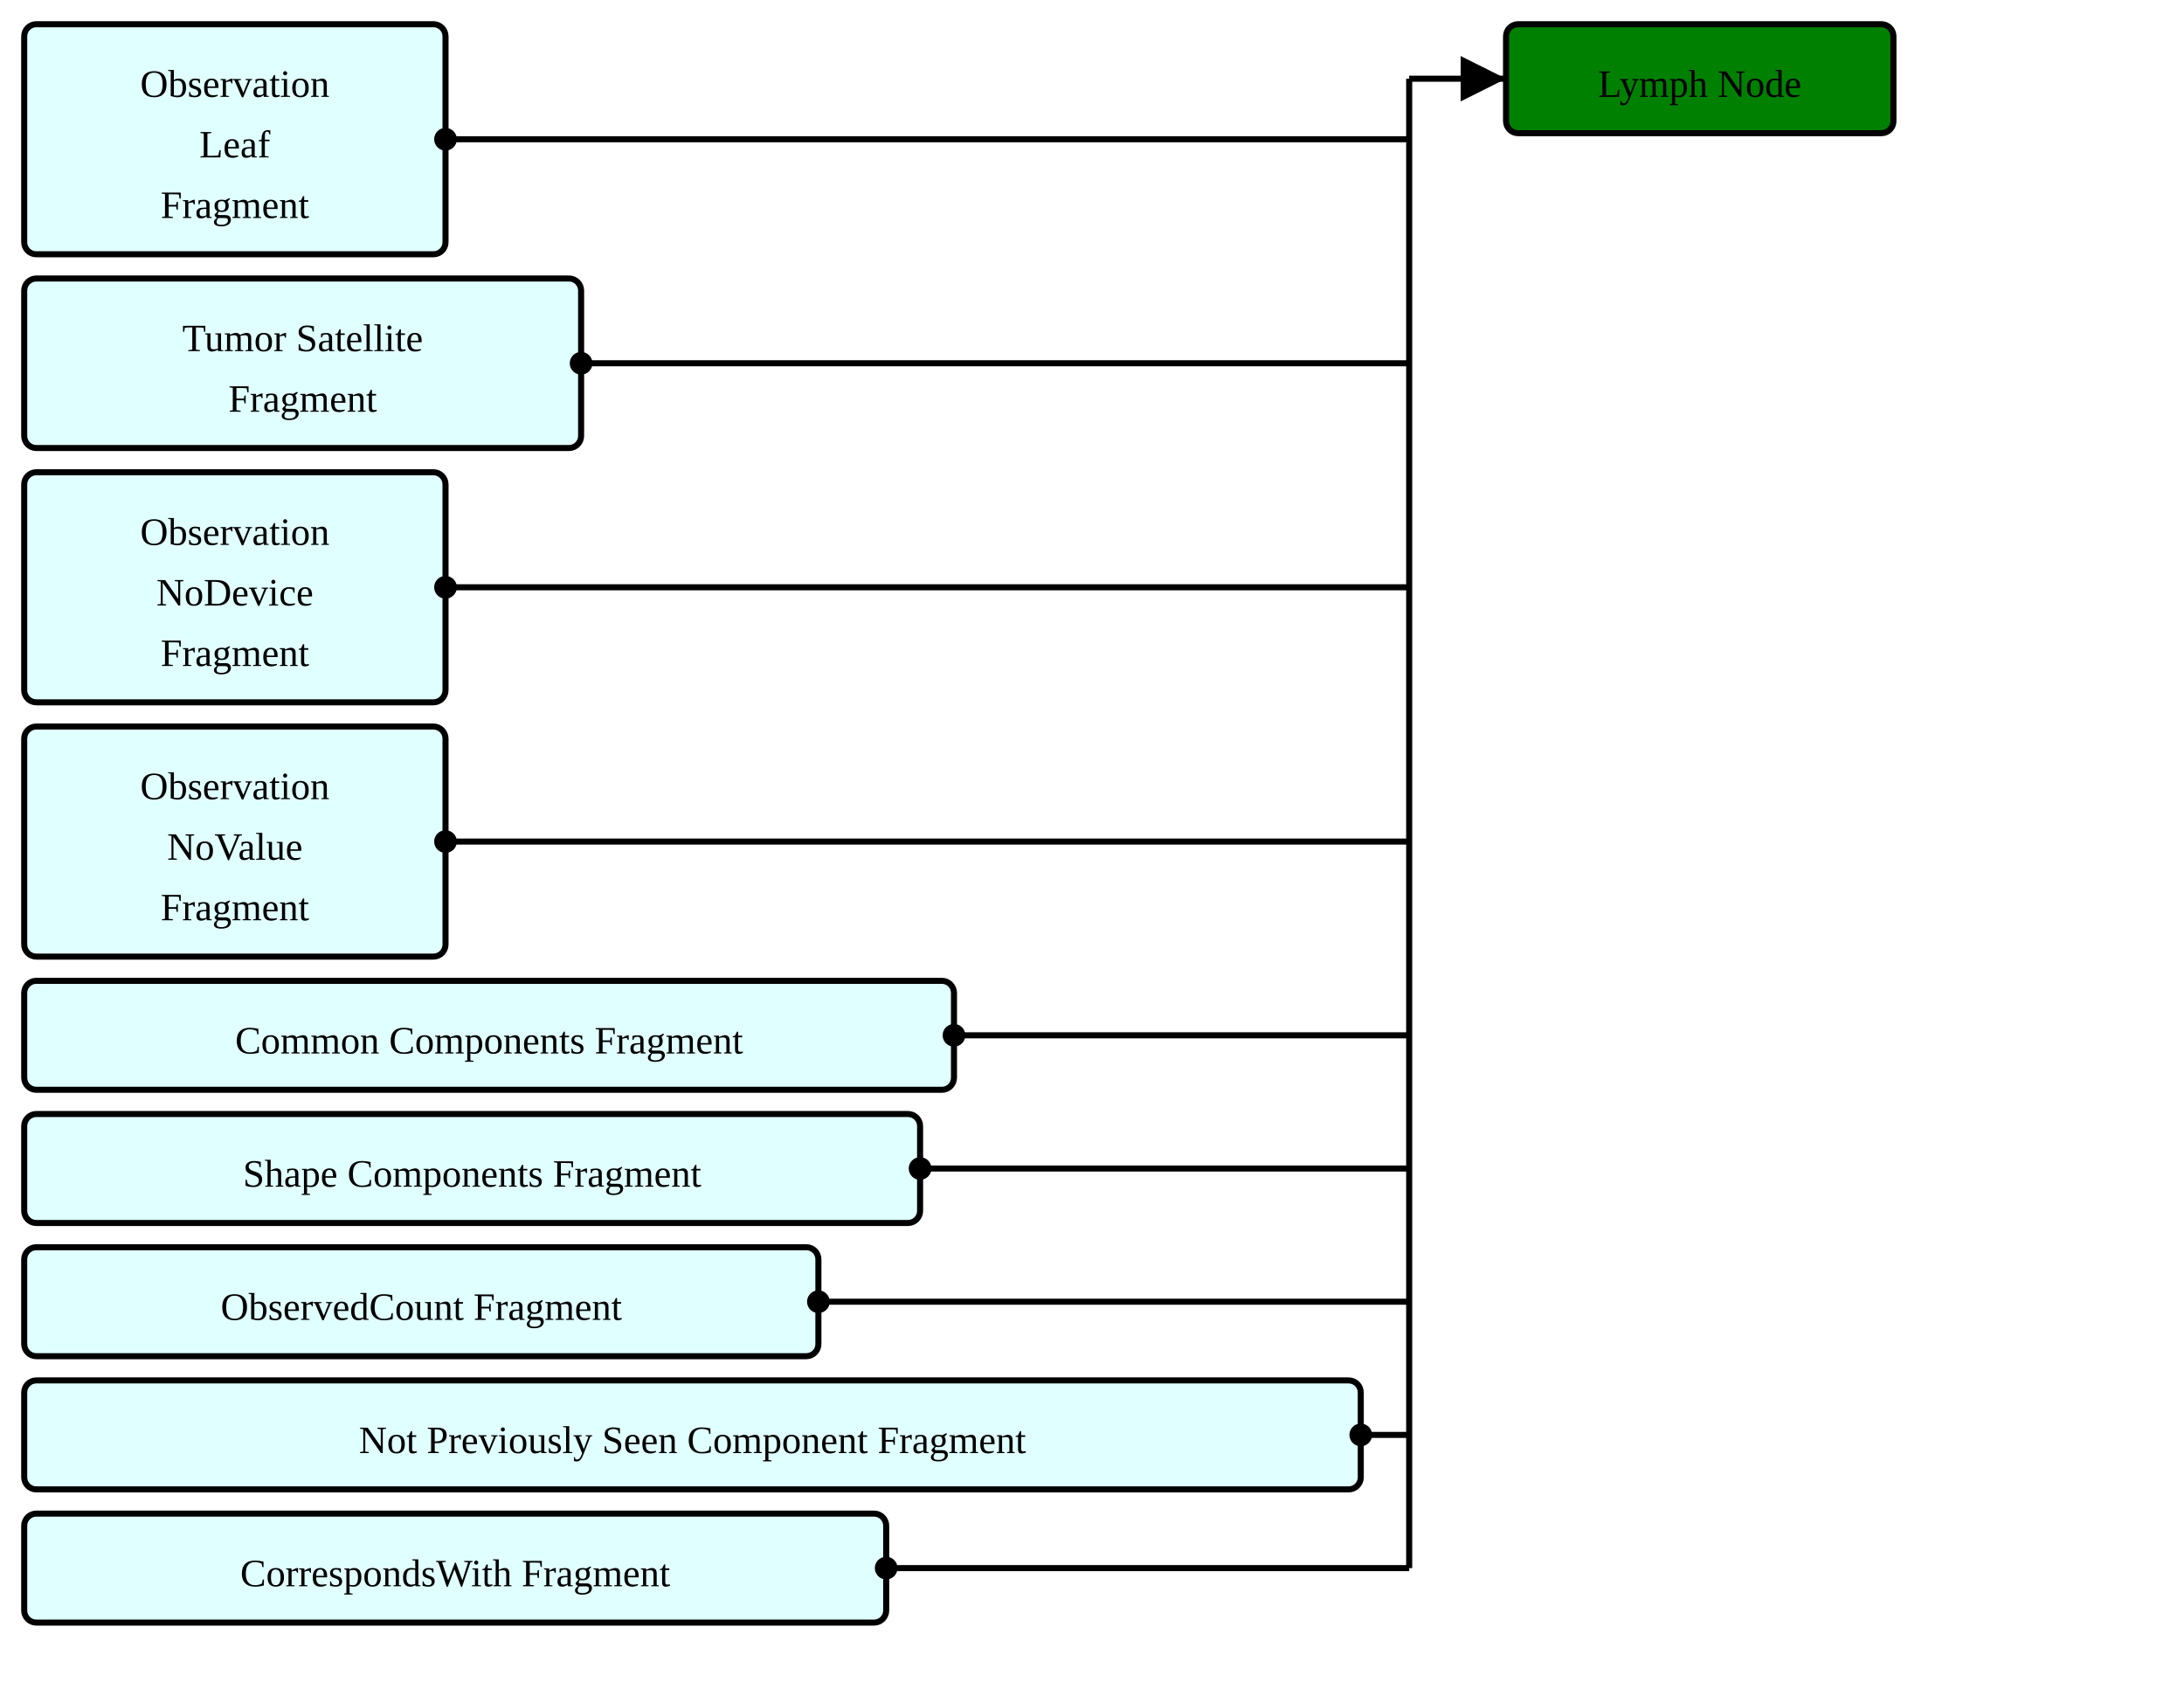
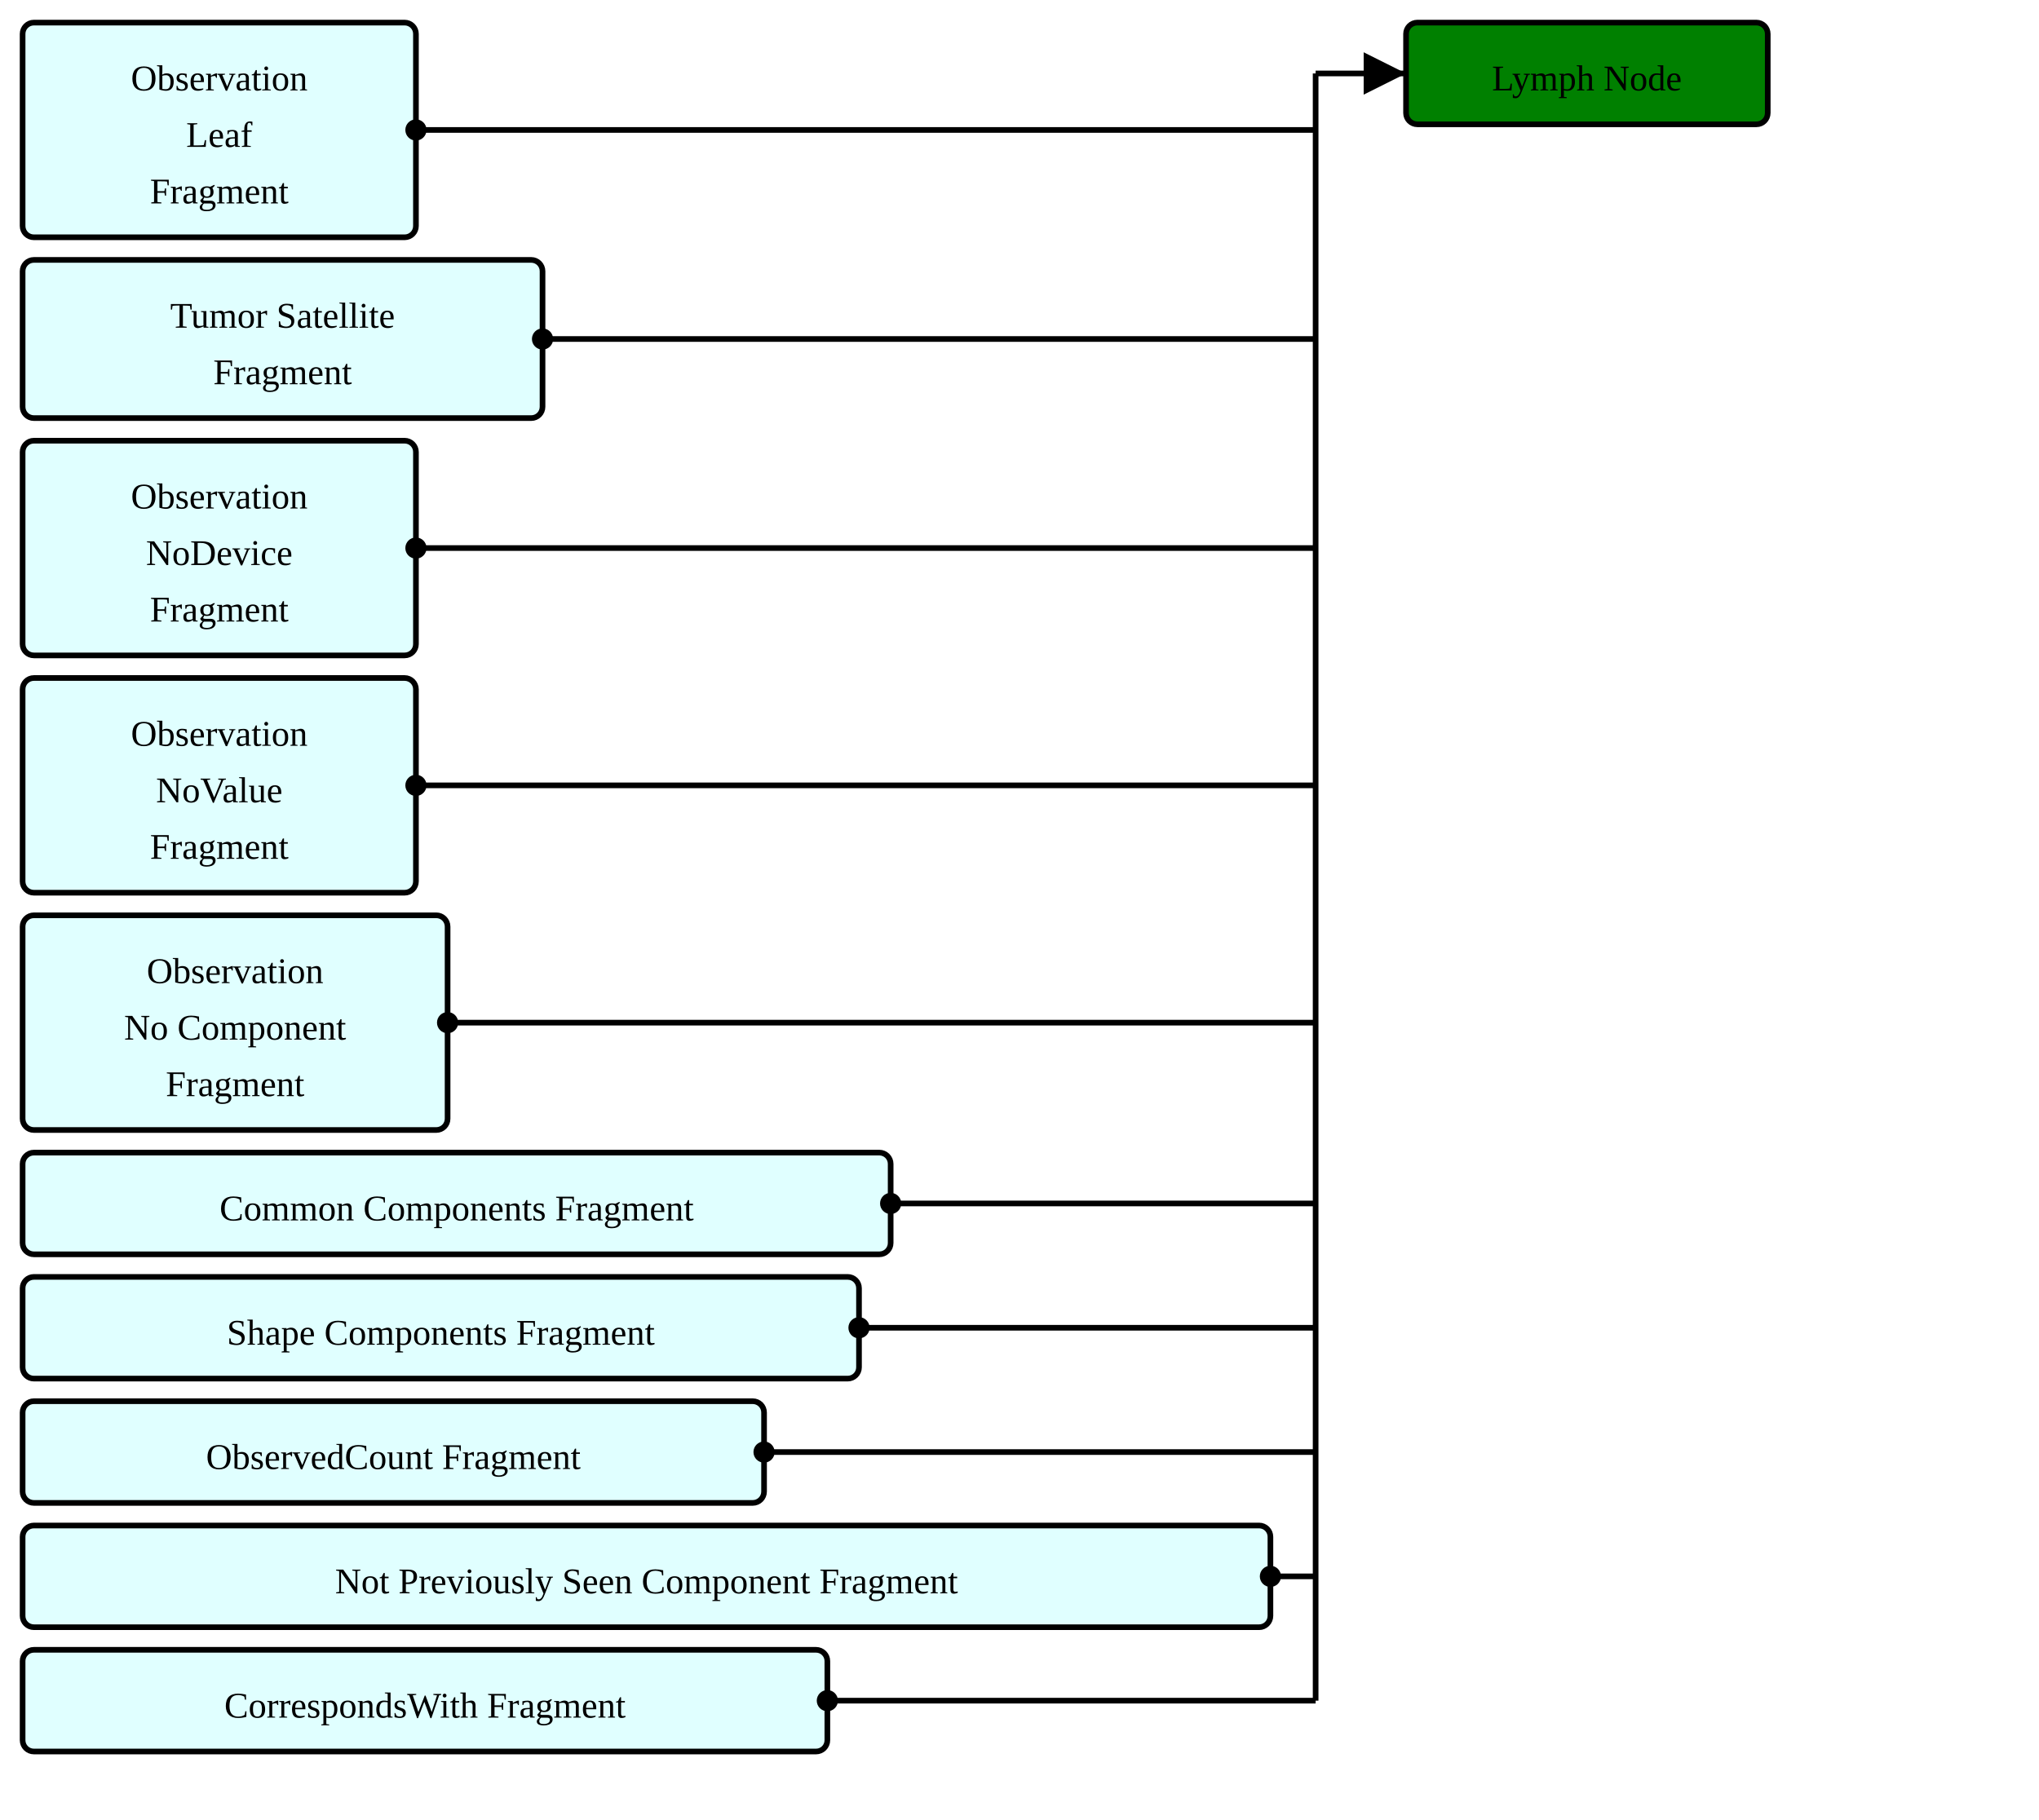
- <svg xmlns="http://www.w3.org/2000/svg" version="1.1" width="676.5" height="525">
+ <svg xmlns="http://www.w3.org/2000/svg" version="1.1" width="676.5" height="603.75">
  <defs>
    <marker id="arrowStart" markerWidth="3.75" markerHeight="3.75" markerUnits="px" refX="1.875" refY="1.875">
      <circle fill="Black" stroke-width="0" cx="1.875" cy="1.875" r="1.875" />
    </marker>
    <marker id="arrowEnd" markerWidth="7.5" markerHeight="7.5" markerUnits="px" refX="7.5" refY="3.75">
      <polygon fill="Black" stroke-width="0" points="0 0 7.5 3.75 0 7.5" />
    </marker>
  </defs>
  <g>
    <g transform="translate(7.5 7.5)">
      <rect fill="LightCyan" stroke="Black" stroke-width="1.875" x="0" y="0" width="130.5" height="71.25" rx="3.75" ry="3.75" />
      <a href="./StructureDefinition-ObservationLeafFragment.html" target="_top">
        <text x="65.25" y="22.5" text-anchor="middle">Observation</text>
      </a>
      <a href="./StructureDefinition-ObservationLeafFragment.html" target="_top">
        <text x="65.25" y="41.25" text-anchor="middle">Leaf</text>
      </a>
      <a href="./StructureDefinition-ObservationLeafFragment.html" target="_top">
        <text x="65.25" y="60" text-anchor="middle">Fragment</text>
      </a>
    </g>
    <g transform="translate(7.5 86.25)">
      <rect fill="LightCyan" stroke="Black" stroke-width="1.875" x="0" y="0" width="172.5" height="52.5" rx="3.75" ry="3.75" />
      <a href="./StructureDefinition-TumorSatelliteFragment.html" target="_top">
        <text x="86.25" y="22.5" text-anchor="middle">Tumor Satellite</text>
      </a>
      <a href="./StructureDefinition-TumorSatelliteFragment.html" target="_top">
        <text x="86.25" y="41.25" text-anchor="middle">Fragment</text>
      </a>
    </g>
    <g transform="translate(7.5 146.25)">
      <rect fill="LightCyan" stroke="Black" stroke-width="1.875" x="0" y="0" width="130.5" height="71.25" rx="3.75" ry="3.75" />
      <a href="./StructureDefinition-BreastRadObservationNoDeviceFragment.html" target="_top">
        <text x="65.25" y="22.5" text-anchor="middle">Observation</text>
      </a>
      <a href="./StructureDefinition-BreastRadObservationNoDeviceFragment.html" target="_top">
        <text x="65.25" y="41.25" text-anchor="middle">NoDevice</text>
      </a>
      <a href="./StructureDefinition-BreastRadObservationNoDeviceFragment.html" target="_top">
        <text x="65.25" y="60" text-anchor="middle">Fragment</text>
      </a>
    </g>
    <g transform="translate(7.5 225)">
      <rect fill="LightCyan" stroke="Black" stroke-width="1.875" x="0" y="0" width="130.5" height="71.25" rx="3.75" ry="3.75" />
      <a href="./StructureDefinition-BreastRadObservationNoValueFragment.html" target="_top">
        <text x="65.25" y="22.5" text-anchor="middle">Observation</text>
      </a>
      <a href="./StructureDefinition-BreastRadObservationNoValueFragment.html" target="_top">
        <text x="65.25" y="41.25" text-anchor="middle">NoValue</text>
      </a>
      <a href="./StructureDefinition-BreastRadObservationNoValueFragment.html" target="_top">
        <text x="65.25" y="60" text-anchor="middle">Fragment</text>
      </a>
    </g>
    <g transform="translate(7.5 303.75)">
+       <rect fill="LightCyan" stroke="Black" stroke-width="1.875" x="0" y="0" width="141" height="71.25" rx="3.75" ry="3.75" />
+       <a href="./StructureDefinition-BreastRadObservationNoComponentFragment.html" target="_top">
+         <text x="70.5" y="22.5" text-anchor="middle">Observation</text>
+       </a>
+       <a href="./StructureDefinition-BreastRadObservationNoComponentFragment.html" target="_top">
+         <text x="70.5" y="41.25" text-anchor="middle">No Component</text>
+       </a>
+       <a href="./StructureDefinition-BreastRadObservationNoComponentFragment.html" target="_top">
+         <text x="70.5" y="60" text-anchor="middle">Fragment</text>
+       </a>
+     </g>
+     <g transform="translate(7.5 382.5)">
      <rect fill="LightCyan" stroke="Black" stroke-width="1.875" x="0" y="0" width="288" height="33.75" rx="3.75" ry="3.75" />
      <a href="./StructureDefinition-CommonComponentsFragment.html" target="_top">
        <text x="144" y="22.5" text-anchor="middle">Common Components Fragment</text>
      </a>
    </g>
-     <g transform="translate(7.5 345)">
+     <g transform="translate(7.5 423.75)">
      <rect fill="LightCyan" stroke="Black" stroke-width="1.875" x="0" y="0" width="277.5" height="33.75" rx="3.75" ry="3.75" />
      <a href="./StructureDefinition-ShapeComponentsFragment.html" target="_top">
        <text x="138.75" y="22.5" text-anchor="middle">Shape Components Fragment</text>
      </a>
    </g>
-     <g transform="translate(7.5 386.25)">
+     <g transform="translate(7.5 465)">
      <rect fill="LightCyan" stroke="Black" stroke-width="1.875" x="0" y="0" width="246" height="33.75" rx="3.75" ry="3.75" />
      <a href="./StructureDefinition-ObservedCountFragment.html" target="_top">
        <text x="123" y="22.5" text-anchor="middle">ObservedCount Fragment</text>
      </a>
    </g>
-     <g transform="translate(7.5 427.5)">
+     <g transform="translate(7.5 506.25)">
      <rect fill="LightCyan" stroke="Black" stroke-width="1.875" x="0" y="0" width="414" height="33.75" rx="3.75" ry="3.75" />
      <a href="./StructureDefinition-NotPreviouslySeenComponentFragment.html" target="_top">
        <text x="207" y="22.5" text-anchor="middle">Not Previously Seen Component Fragment</text>
      </a>
    </g>
-     <g transform="translate(7.5 468.75)">
+     <g transform="translate(7.5 547.5)">
      <rect fill="LightCyan" stroke="Black" stroke-width="1.875" x="0" y="0" width="267" height="33.75" rx="3.75" ry="3.75" />
      <a href="./StructureDefinition-CorrespondsWithFragment.html" target="_top">
        <text x="133.5" y="22.5" text-anchor="middle">CorrespondsWith Fragment</text>
      </a>
    </g>
    <line stroke="Black" stroke-width="1.875" marker-end="url(#arrowEnd)" x1="436.5" y1="24.375" x2="466.5" y2="24.375" />
    <line stroke="Black" stroke-width="1.875" marker-start="url(#arrowStart)" x1="138" y1="43.125" x2="436.5" y2="43.125" />
    <line stroke="Black" stroke-width="1.875" marker-start="url(#arrowStart)" x1="180" y1="112.5" x2="436.5" y2="112.5" />
    <line stroke="Black" stroke-width="1.875" marker-start="url(#arrowStart)" x1="138" y1="181.875" x2="436.5" y2="181.875" />
    <line stroke="Black" stroke-width="1.875" marker-start="url(#arrowStart)" x1="138" y1="260.625" x2="436.5" y2="260.625" />
-     <line stroke="Black" stroke-width="1.875" marker-start="url(#arrowStart)" x1="295.5" y1="320.625" x2="436.5" y2="320.625" />
-     <line stroke="Black" stroke-width="1.875" marker-start="url(#arrowStart)" x1="285" y1="361.875" x2="436.5" y2="361.875" />
-     <line stroke="Black" stroke-width="1.875" marker-start="url(#arrowStart)" x1="253.5" y1="403.125" x2="436.5" y2="403.125" />
-     <line stroke="Black" stroke-width="1.875" marker-start="url(#arrowStart)" x1="421.5" y1="444.375" x2="436.5" y2="444.375" />
-     <line stroke="Black" stroke-width="1.875" marker-start="url(#arrowStart)" x1="274.5" y1="485.625" x2="436.5" y2="485.625" />
-     <line stroke="Black" stroke-width="1.875" x1="436.5" y1="24.375" x2="436.5" y2="485.625" />
+     <line stroke="Black" stroke-width="1.875" marker-start="url(#arrowStart)" x1="148.5" y1="339.375" x2="436.5" y2="339.375" />
+     <line stroke="Black" stroke-width="1.875" marker-start="url(#arrowStart)" x1="295.5" y1="399.375" x2="436.5" y2="399.375" />
+     <line stroke="Black" stroke-width="1.875" marker-start="url(#arrowStart)" x1="285" y1="440.625" x2="436.5" y2="440.625" />
+     <line stroke="Black" stroke-width="1.875" marker-start="url(#arrowStart)" x1="253.5" y1="481.875" x2="436.5" y2="481.875" />
+     <line stroke="Black" stroke-width="1.875" marker-start="url(#arrowStart)" x1="421.5" y1="523.125" x2="436.5" y2="523.125" />
+     <line stroke="Black" stroke-width="1.875" marker-start="url(#arrowStart)" x1="274.5" y1="564.375" x2="436.5" y2="564.375" />
+     <line stroke="Black" stroke-width="1.875" x1="436.5" y1="24.375" x2="436.5" y2="564.375" />
  </g>
  <g>
    <g transform="translate(466.5 7.5)">
      <rect fill="Green" stroke="Black" stroke-width="1.875" x="0" y="0" width="120" height="33.75" rx="3.75" ry="3.75" />
      <text x="60" y="22.5" text-anchor="middle">Lymph Node</text>
    </g>
  </g>
</svg>
